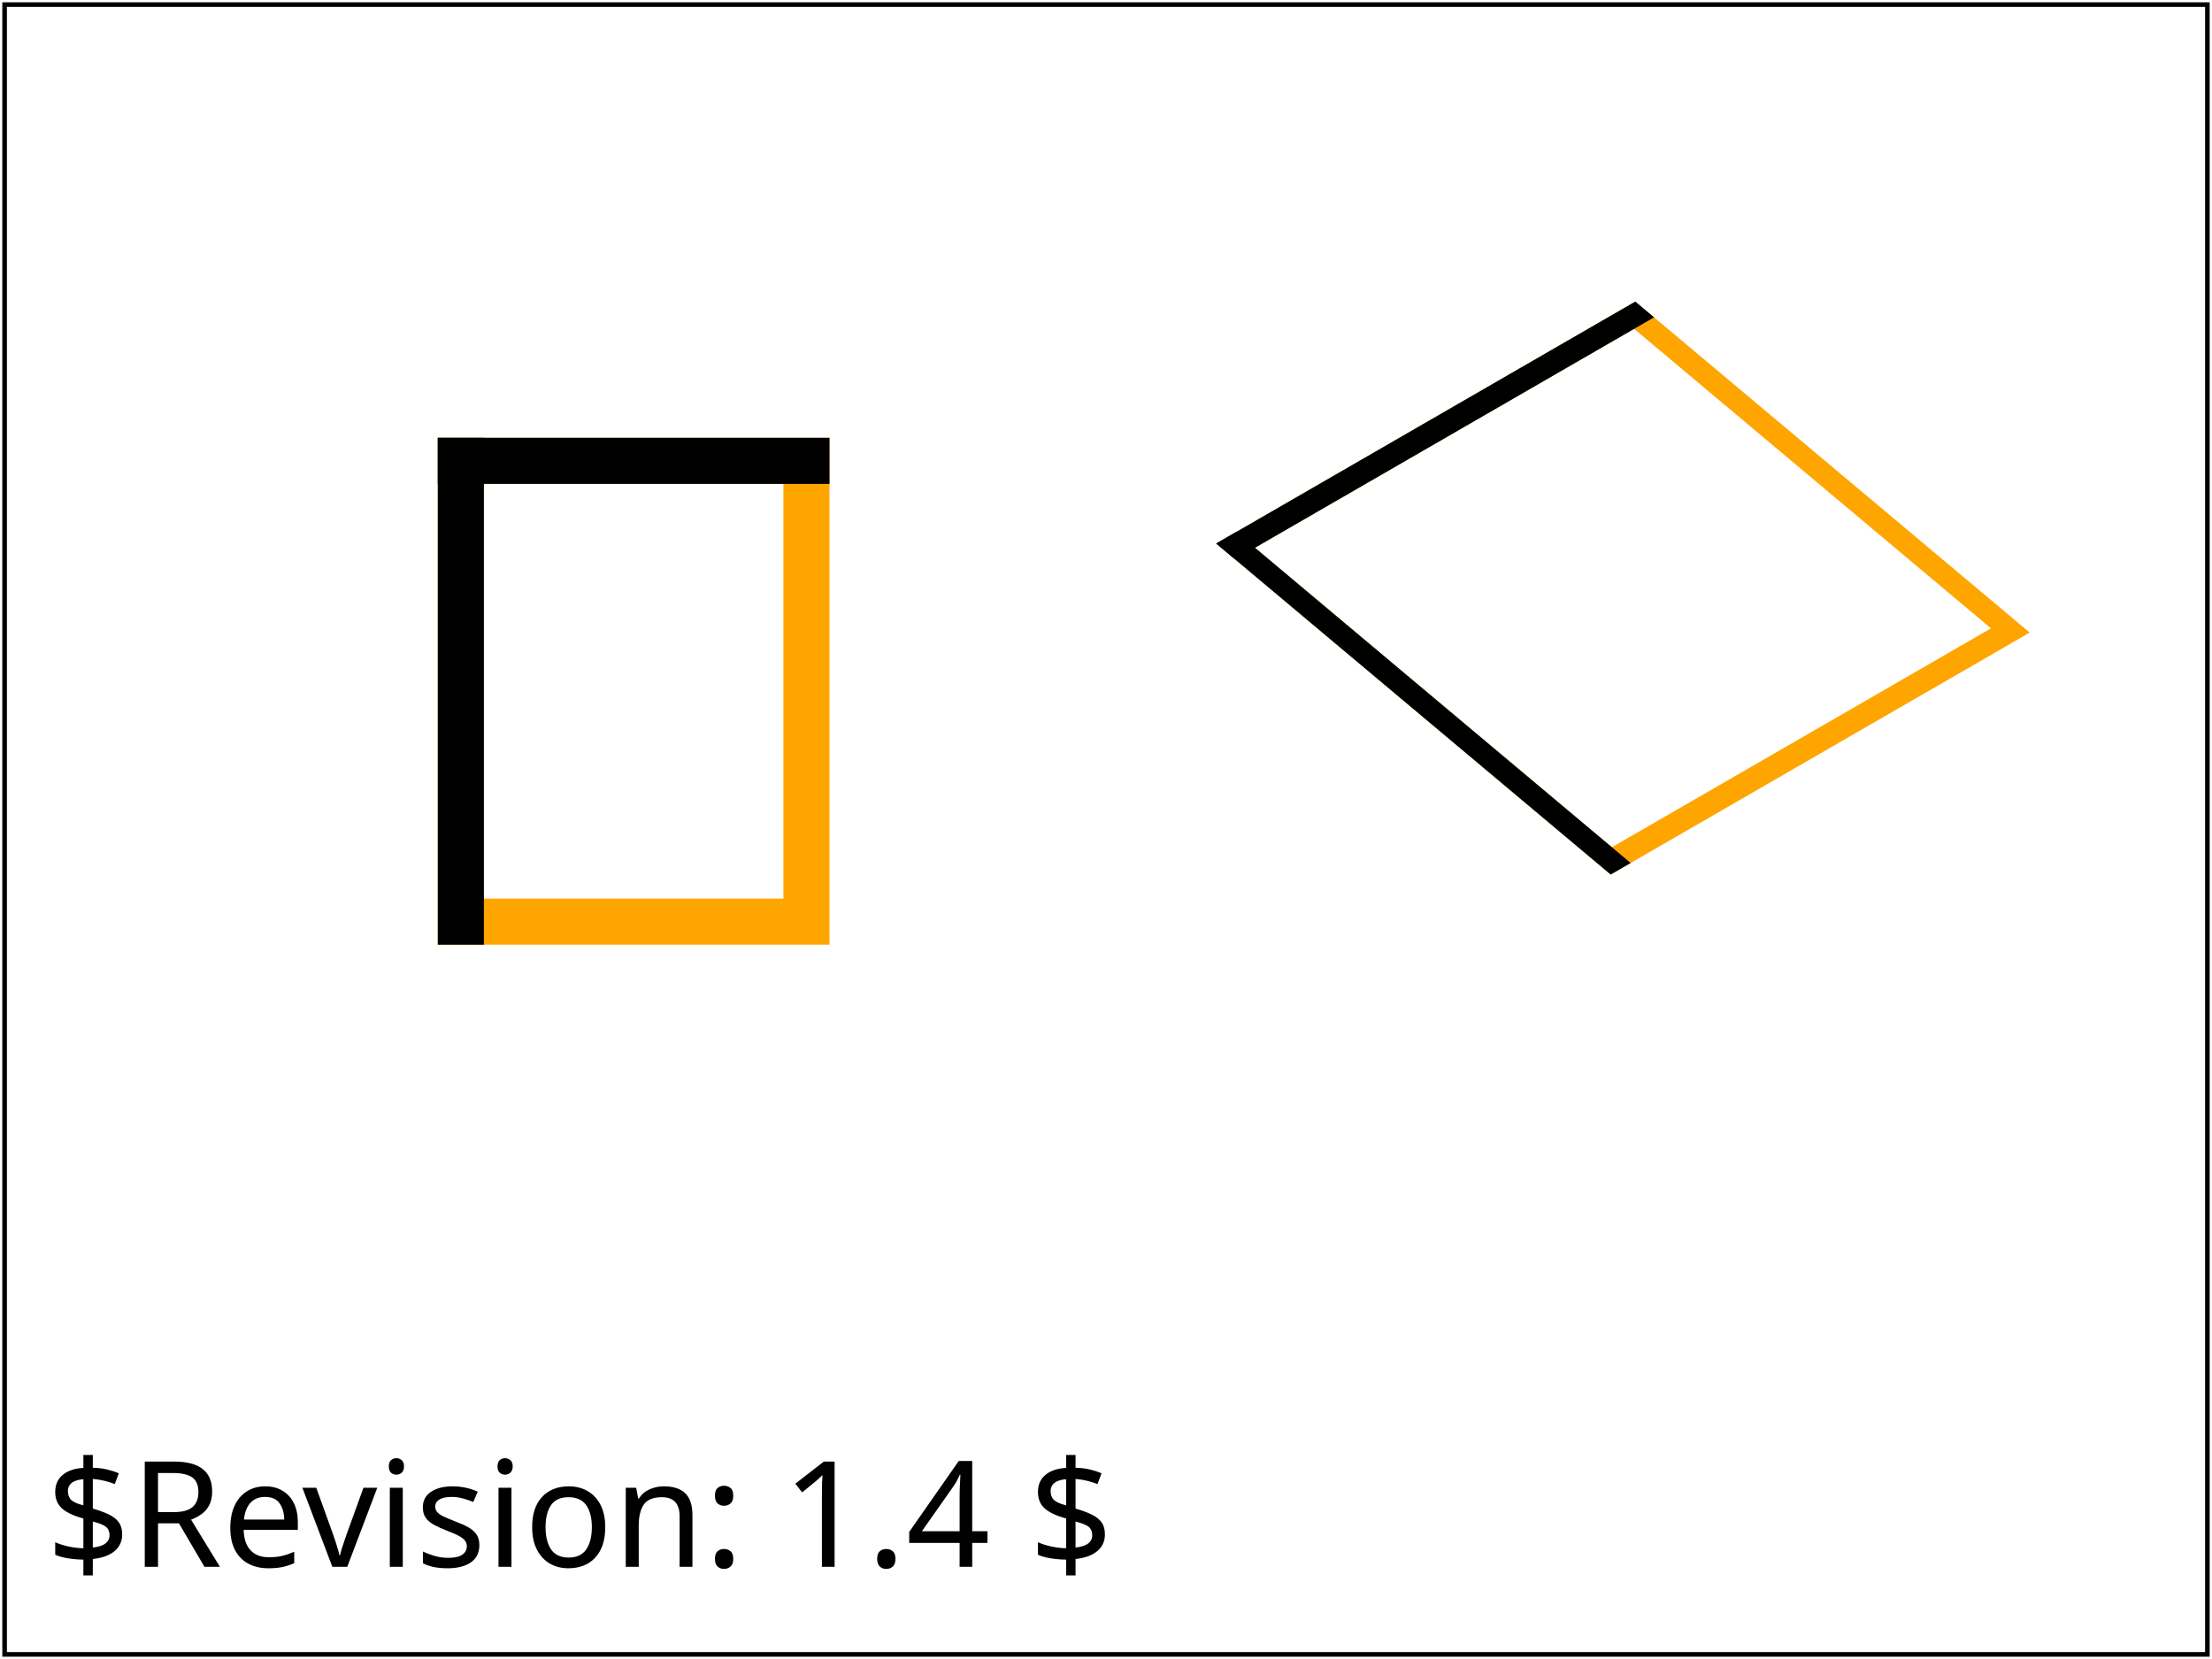
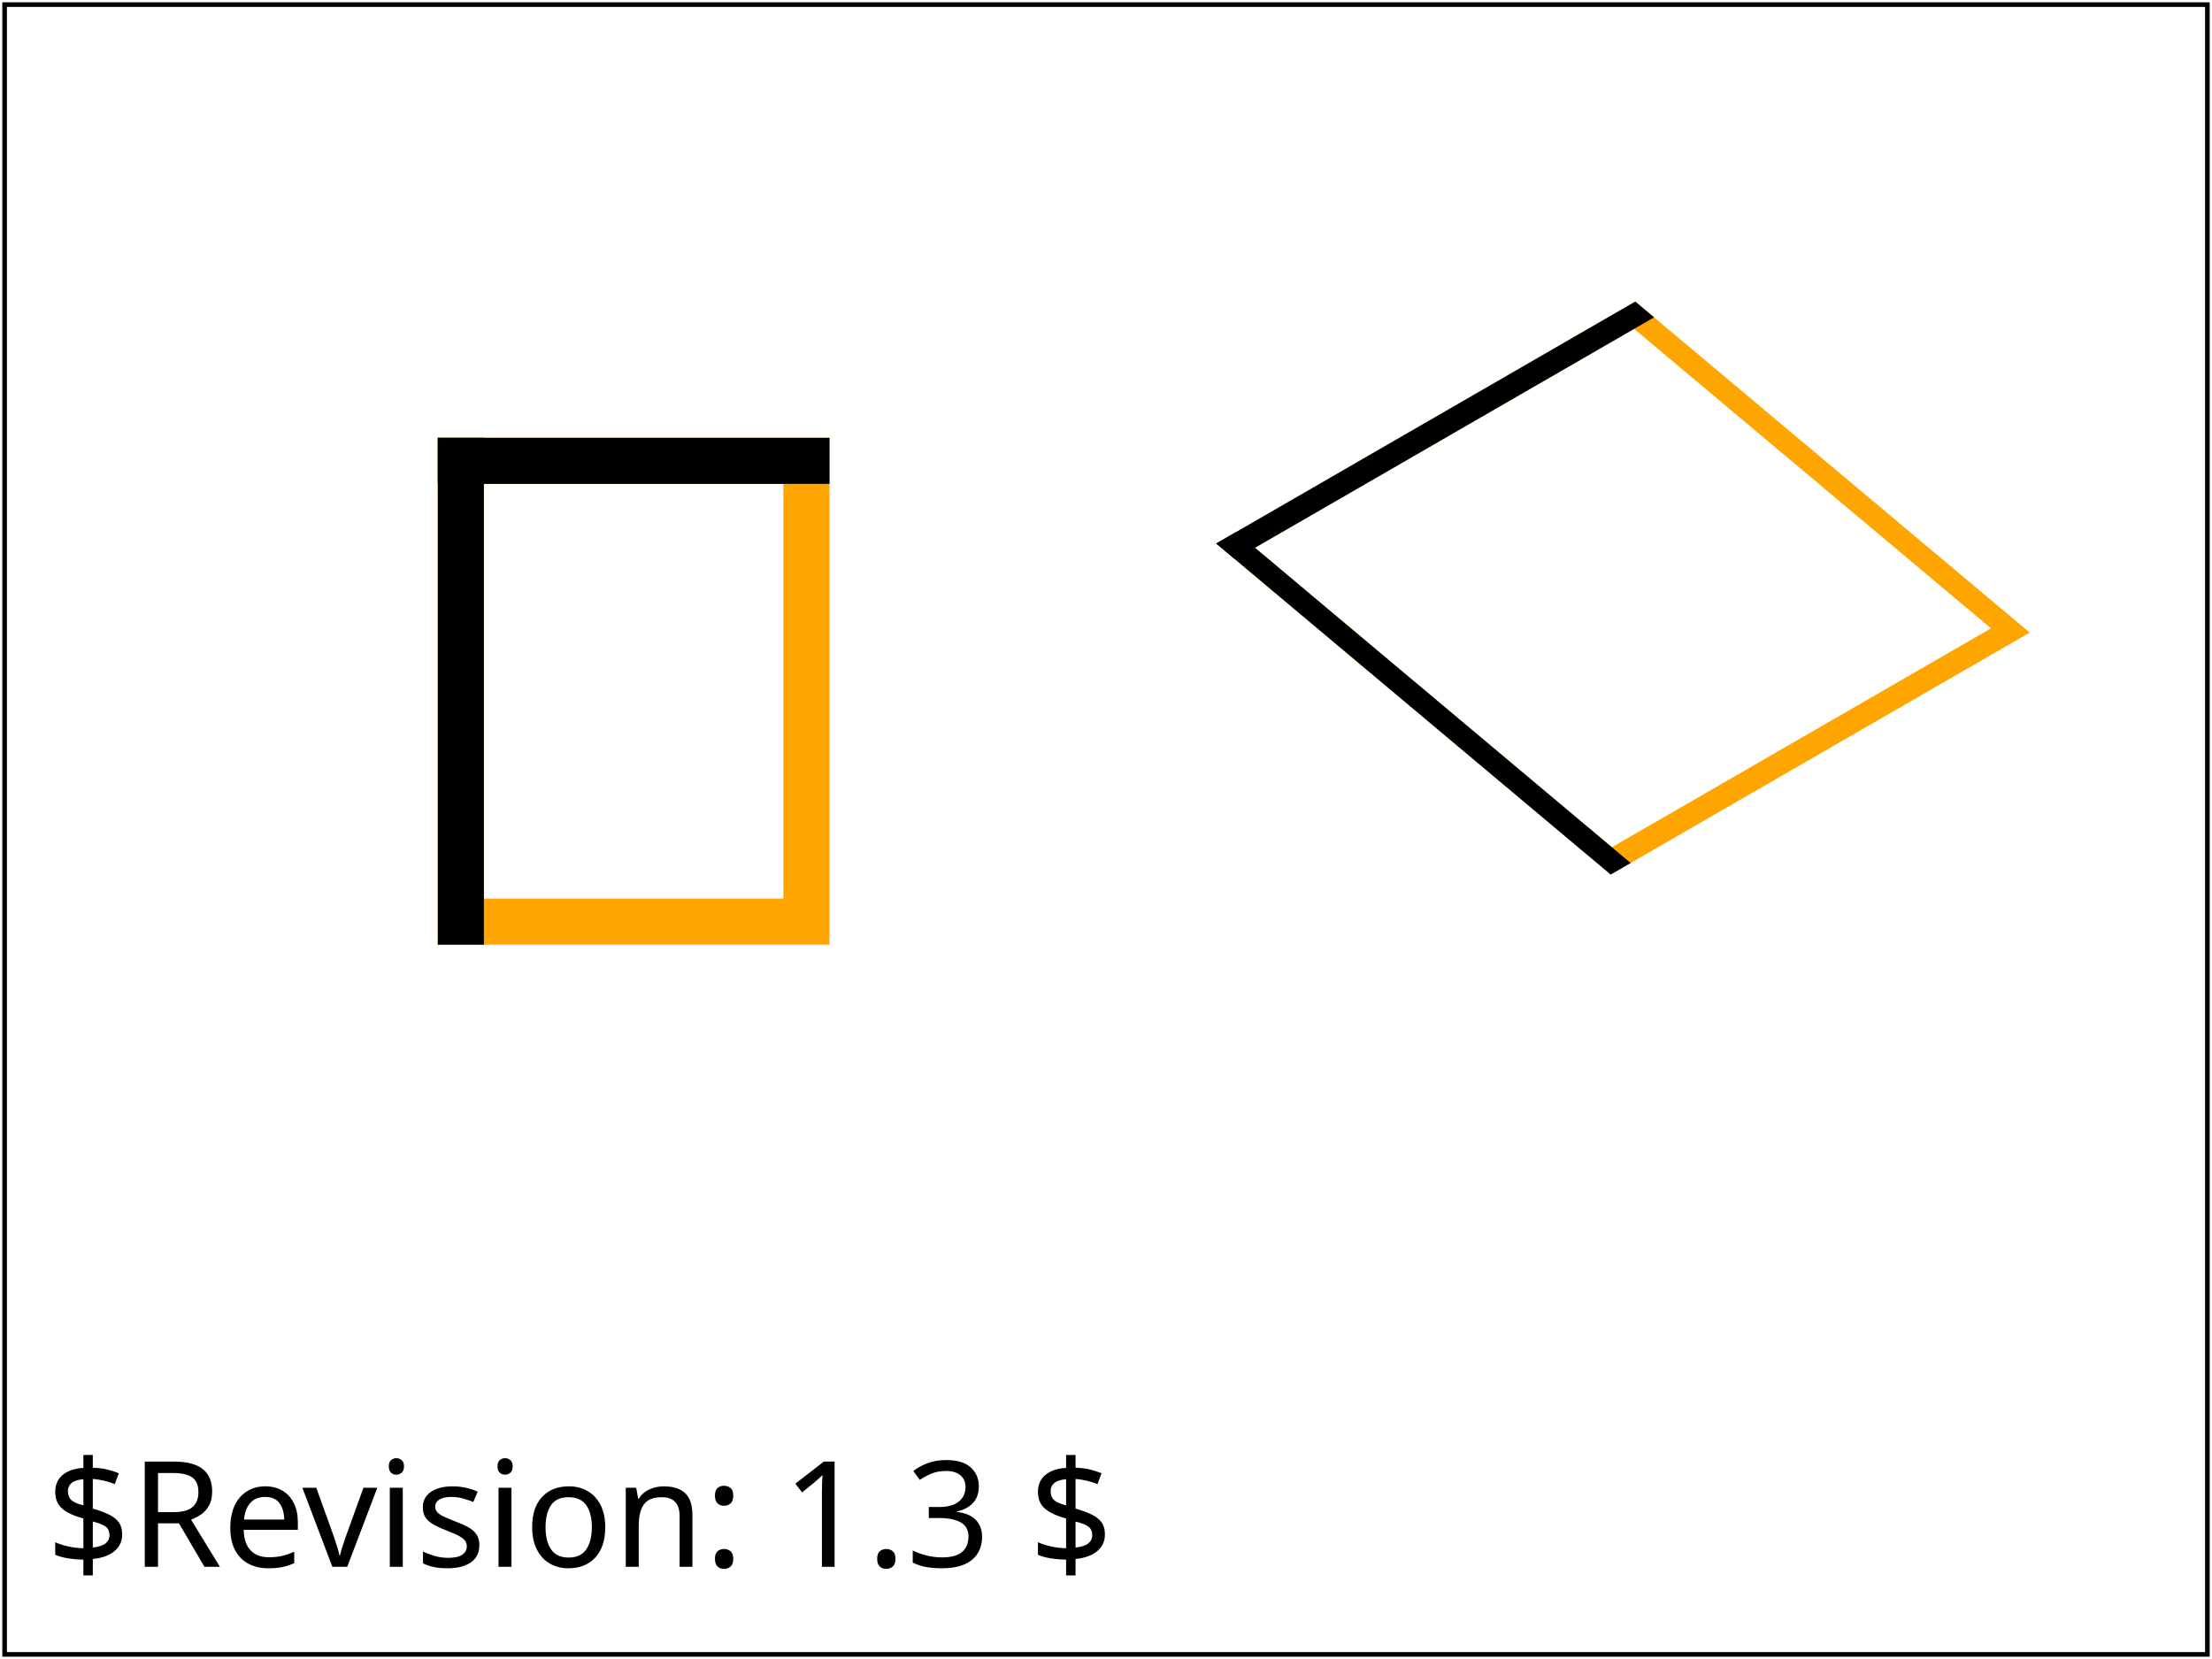
<svg xmlns="http://www.w3.org/2000/svg" xmlns:html="http://www.w3.org/1999/xhtml" xmlns:ns1="http://www.w3.org/2000/02/svg/testsuite/description/" xmlns:xlink="http://www.w3.org/1999/xlink" id="svg-root" width="100%" height="100%" viewBox="0 0 480 360">
  <ns1:SVGTestCase template-version="1.4" reviewer="CL" author="Microsoft" status="accepted" version="$Revision: 1.4 $" testname="$RCSfile: template11-f.svg,v $">
    <ns1:testDescription href="http://www.w3.org/TR/SVG11/shapes.html#RectElement">
      <html:p>
        The 'rect' element defines a rect which is axis-aligned with the default user coordinate system when it is not the initial user coordinate system.
      </html:p>
      <html:p>
        Draws a 'rect' element originating at (0,0) of the current user coordinate system, which has been altered via 'transform' from the
        initial user coordinate system. Draws perpendicular lines which also originate at (0,0) and advance along the x and y axes of the
        current user coordinate system. Verifies that the lines overlap the top and left edges of the rectangle and that the rectangle is
        thus axis-aligned with its current user coordinate system.
      </html:p>
    </ns1:testDescription>
    <ns1:operatorScript>
      <html:p>
        Run the test. No interaction required.
      </html:p>
    </ns1:operatorScript>
    <ns1:passCriteria>
      <html:p>
        Test passes if the top and left of the rectangle is black while the right and bottom are orange, and the right half of the diamond is orange and the left half is black.
      </html:p>
    </ns1:passCriteria>
  </ns1:SVGTestCase>
  <defs>
    <font-face font-family="SVGFreeSansASCII" unicode-range="U+0-7F">
      <font-face-src>
        <font-face-uri xlink:href="../resources/SVGFreeSans.svg#ascii" />
      </font-face-src>
    </font-face>
  </defs>
  <g id="test-body-content" font-family="SVGFreeSansASCII,sans-serif" font-size="18">
    <g transform="translate(100,100)">
      <rect x="0" y="0" width="75" height="100" fill="none" stroke="orange" stroke-width="10" />
      <line x1="0" y1="0" x2="75" y2="0" stroke-width="10" stroke="black" stroke-linecap="square" />
      <line x1="0" y1="0" x2="0" y2="100" stroke-width="10" stroke="black" stroke-linecap="square" />
    </g>
    <g transform="translate(100,100) rotate(-30) skewX(20)">
      <rect x="100" y="100" width="100" height="100" fill="none" stroke="orange" stroke-width="5" />
      <line x1="100" y1="100" x2="100" y2="200" stroke-width="5" stroke="black" stroke-linecap="square" />
      <line x1="100" y1="100" x2="200" y2="100" stroke-width="5" stroke="black" stroke-linecap="square" />
    </g>
  </g>
  <g font-family="SVGFreeSansASCII,sans-serif" font-size="32">
-     <text id="revision" x="10" y="340" stroke="none" fill="black">$Revision: 1.4 $</text>
+     <text id="revision" x="10" y="340" stroke="none" fill="black">$Revision: 1.3 $</text>
  </g>
  <rect id="test-frame" x="1" y="1" width="478" height="358" fill="none" stroke="#000" />
</svg>
